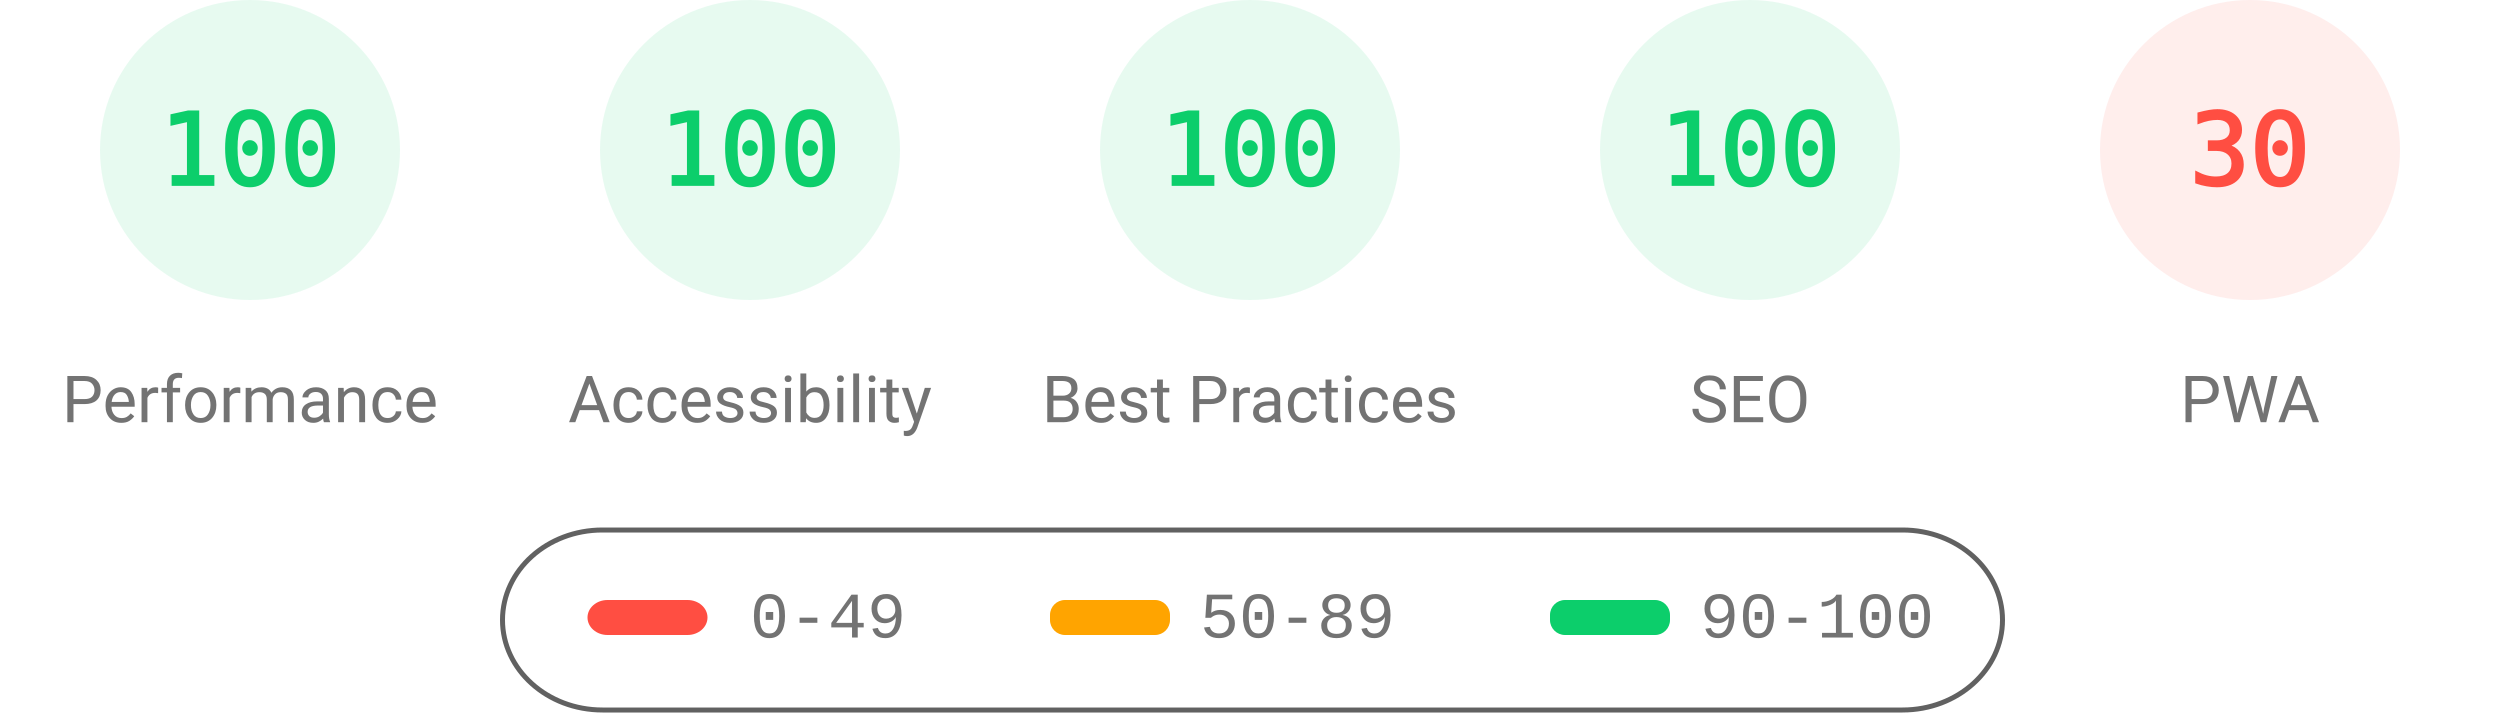
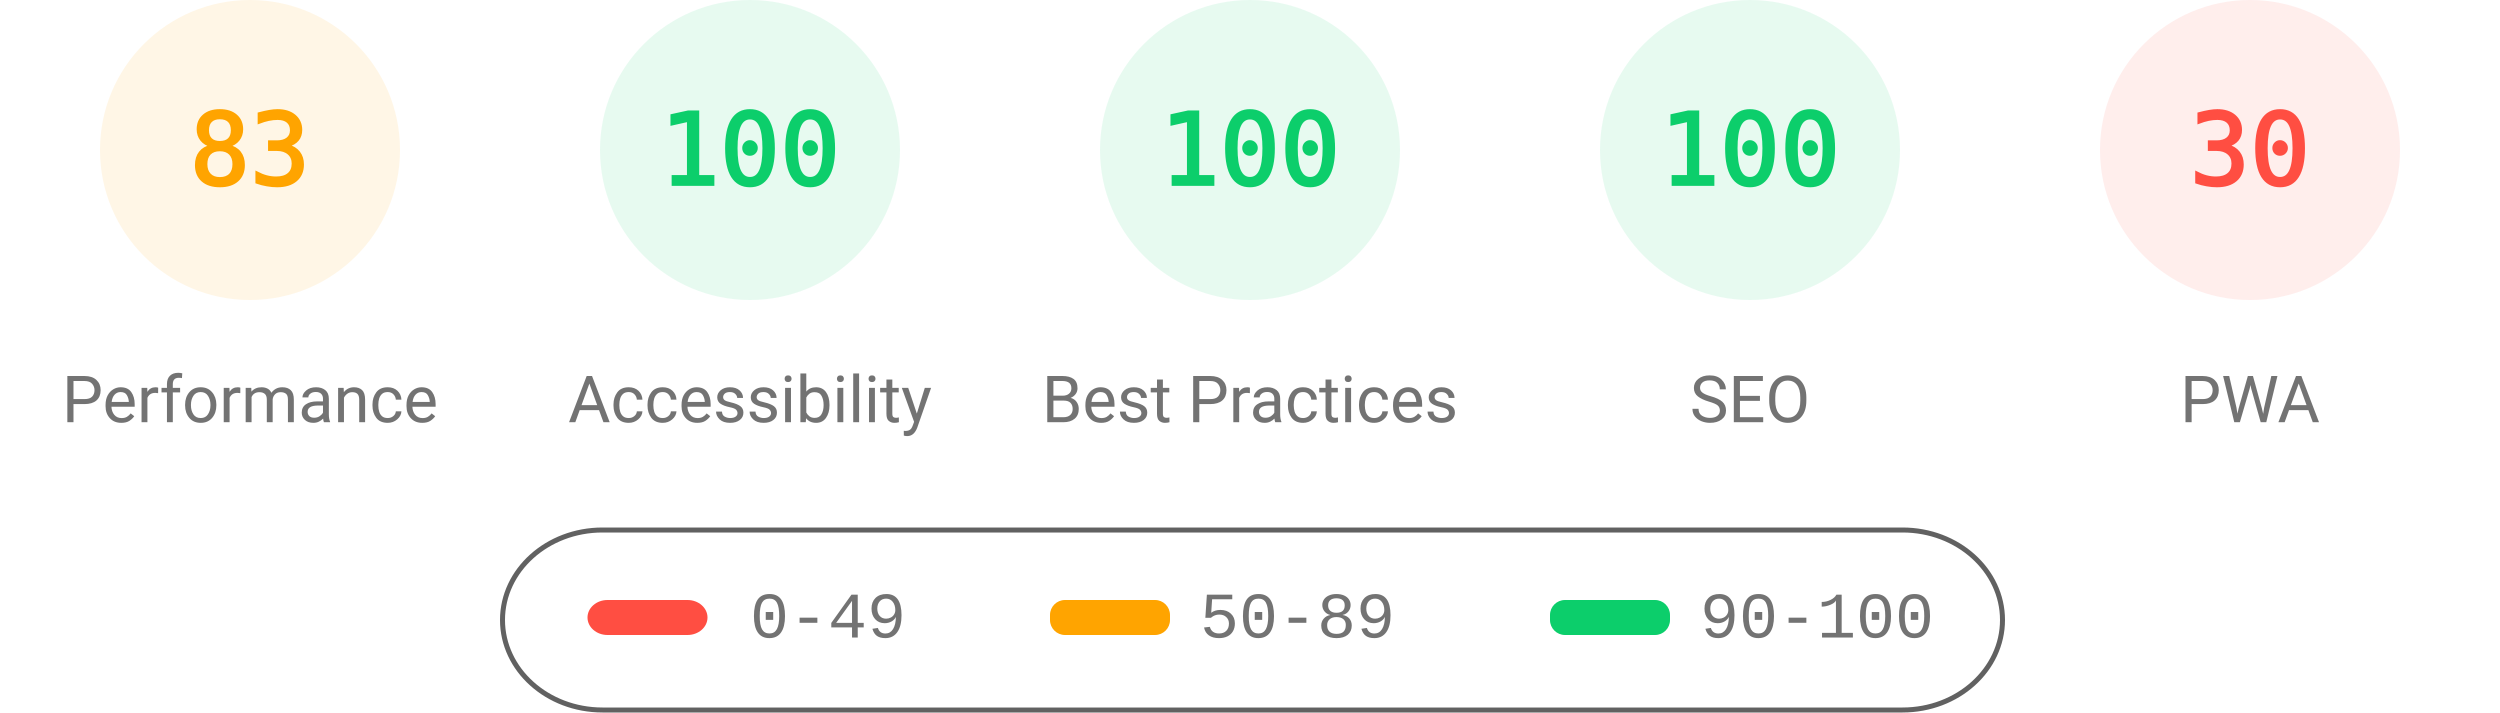
<svg xmlns="http://www.w3.org/2000/svg" fill="none" width="1000" height="285">
  <style>.gauge-base{opacity:.1}.gauge-arc{fill:none;animation-delay:250ms;stroke-linecap:round;transform:rotate(-90deg);transform-origin:100px 60px;animation:load-gauge 1s ease forwards}.guage-text{font-size:40px;font-family:monospace;text-align:center}.guage-red{color:#ff4e42;fill:#ff4e42;stroke:#ff4e42}.guage-orange{color:#ffa400;fill:#ffa400;stroke:#ffa400}.guage-green{color:#0cce6b;fill:#0cce6b;stroke:#0cce6b}.guage-undefined{color:#5c5c5c;fill:#5c5c5c;stroke:#5c5c5c}.guage-title{color:#737373;fill:#737373;stroke:none;font-size:26px;line-height:26px;font-family:Roboto,Halvetica,Arial,sans-serif}@keyframes load-gauge{from{stroke-dasharray:0 352.858}}</style>
-   <svg class="guage-div guage-perf guage-green" viewBox="0 0 200 200" width="200" height="200">
+   <svg class="guage-div guage-perf guage-orange" viewBox="0 0 200 200" width="200" height="200">
    <circle class="gauge-base" r="56" cx="100" cy="60" stroke-width="8" />
-     <circle class="gauge-arc guage-arc-1" r="56" cx="100" cy="60" stroke-width="8" style="stroke-dasharray:351.858,351.858" />
-     <text class="guage-text" x="100" y="60" alignment-baseline="central" dominant-baseline="central" text-anchor="middle">100</text>
+     <circle class="gauge-arc guage-arc-1" r="56" cx="100" cy="60" stroke-width="8" style="stroke-dasharray:292.042,351.858" />
+     <text class="guage-text" x="100" y="60" alignment-baseline="central" dominant-baseline="central" text-anchor="middle">83</text>
    <text class="guage-title" x="100" y="160" alignment-baseline="central" dominant-baseline="central" text-anchor="middle">Performance</text>
  </svg>
  <svg class="guage-div guage-acc guage-green" viewBox="0 0 200 200" width="200" height="200" x="200">
    <circle class="gauge-base" r="56" cx="100" cy="60" stroke-width="8" />
    <circle class="gauge-arc guage-arc-2" r="56" cx="100" cy="60" stroke-width="8" style="stroke-dasharray:351.858,351.858" />
    <text class="guage-text" x="100" y="60" alignment-baseline="central" dominant-baseline="central" text-anchor="middle">100</text>
    <text class="guage-title" x="100" y="160" alignment-baseline="central" dominant-baseline="central" text-anchor="middle">Accessibility</text>
  </svg>
  <svg class="guage-div guage-best guage-green" viewBox="0 0 200 200" width="200" height="200" x="400">
    <circle class="gauge-base" r="56" cx="100" cy="60" stroke-width="8" />
    <circle class="gauge-arc guage-arc-3" r="56" cx="100" cy="60" stroke-width="8" style="stroke-dasharray:351.858,351.858" />
    <text class="guage-text" x="100" y="60" alignment-baseline="central" dominant-baseline="central" text-anchor="middle">100</text>
    <text class="guage-title" x="100" y="160" alignment-baseline="central" dominant-baseline="central" text-anchor="middle">Best Practices</text>
  </svg>
  <svg class="guage-div guage-seo guage-green" viewBox="0 0 200 200" width="200" height="200" x="600">
    <circle class="gauge-base" r="56" cx="100" cy="60" stroke-width="8" />
    <circle class="gauge-arc guage-arc-4" r="56" cx="100" cy="60" stroke-width="8" style="stroke-dasharray:351.858,351.858" />
    <text class="guage-text" x="100" y="60" alignment-baseline="central" dominant-baseline="central" text-anchor="middle">100</text>
    <text class="guage-title" x="100" y="160" alignment-baseline="central" dominant-baseline="central" text-anchor="middle">SEO</text>
  </svg>
  <svg class="guage-div guage-pwa guage-red" viewBox="0 0 200 200" width="200" height="200" x="800">
    <circle class="gauge-base" r="56" cx="100" cy="60" stroke-width="8" />
    <circle class="gauge-arc guage-arc-4" r="56" cx="100" cy="60" stroke-width="8" style="stroke-dasharray:105.557,351.858" />
    <text class="guage-text" x="100" y="60" alignment-baseline="central" dominant-baseline="central" text-anchor="middle">30</text>
    <text class="guage-title" x="100" y="160" alignment-baseline="central" dominant-baseline="central" text-anchor="middle">PWA</text>
  </svg>
  <svg width="604" height="76" x="200" y="210">
    <path fill="none" id="canvas_background" d="M-1-1h604v80H-1z" />
    <rect fill-opacity="0" stroke="#616161" stroke-width="2" rx="40" id="svg_2" height="72" width="600" y="2" x="1" fill="#000" />
    <rect stroke="#000" rx="8" id="svg_3" height="14" width="48" y="30" x="35" stroke-opacity="null" stroke-width="0" fill="#ff4e42" />
    <rect stroke="#000" rx="6" id="svg_4" height="14" width="48" y="30" x="220" stroke-opacity="null" stroke-width="0" fill="#ffa400" />
    <rect stroke="#000" rx="6" id="svg_5" height="14" width="48" y="30" x="420" stroke-opacity="null" stroke-width="0" fill="#0cce6b" />
    <text xml:space="preserve" text-anchor="start" font-family="'Courier New', Courier, monospace" font-size="26" id="svg_6" y="45" x="100" stroke-opacity="null" stroke-width="0" stroke="#000" fill="#737373">0-49</text>
    <text xml:space="preserve" text-anchor="start" font-family="'Courier New', Courier, monospace" font-size="26" id="svg_7" y="45" x="280" stroke-opacity="null" stroke-width="0" stroke="#000" fill="#737373">50-89</text>
    <text xml:space="preserve" text-anchor="start" font-family="'Courier New', Courier, monospace" font-size="26" id="svg_8" y="45" x="480" stroke-opacity="null" stroke-width="0" stroke="#000" fill="#737373">90-100</text>
  </svg>
</svg>
